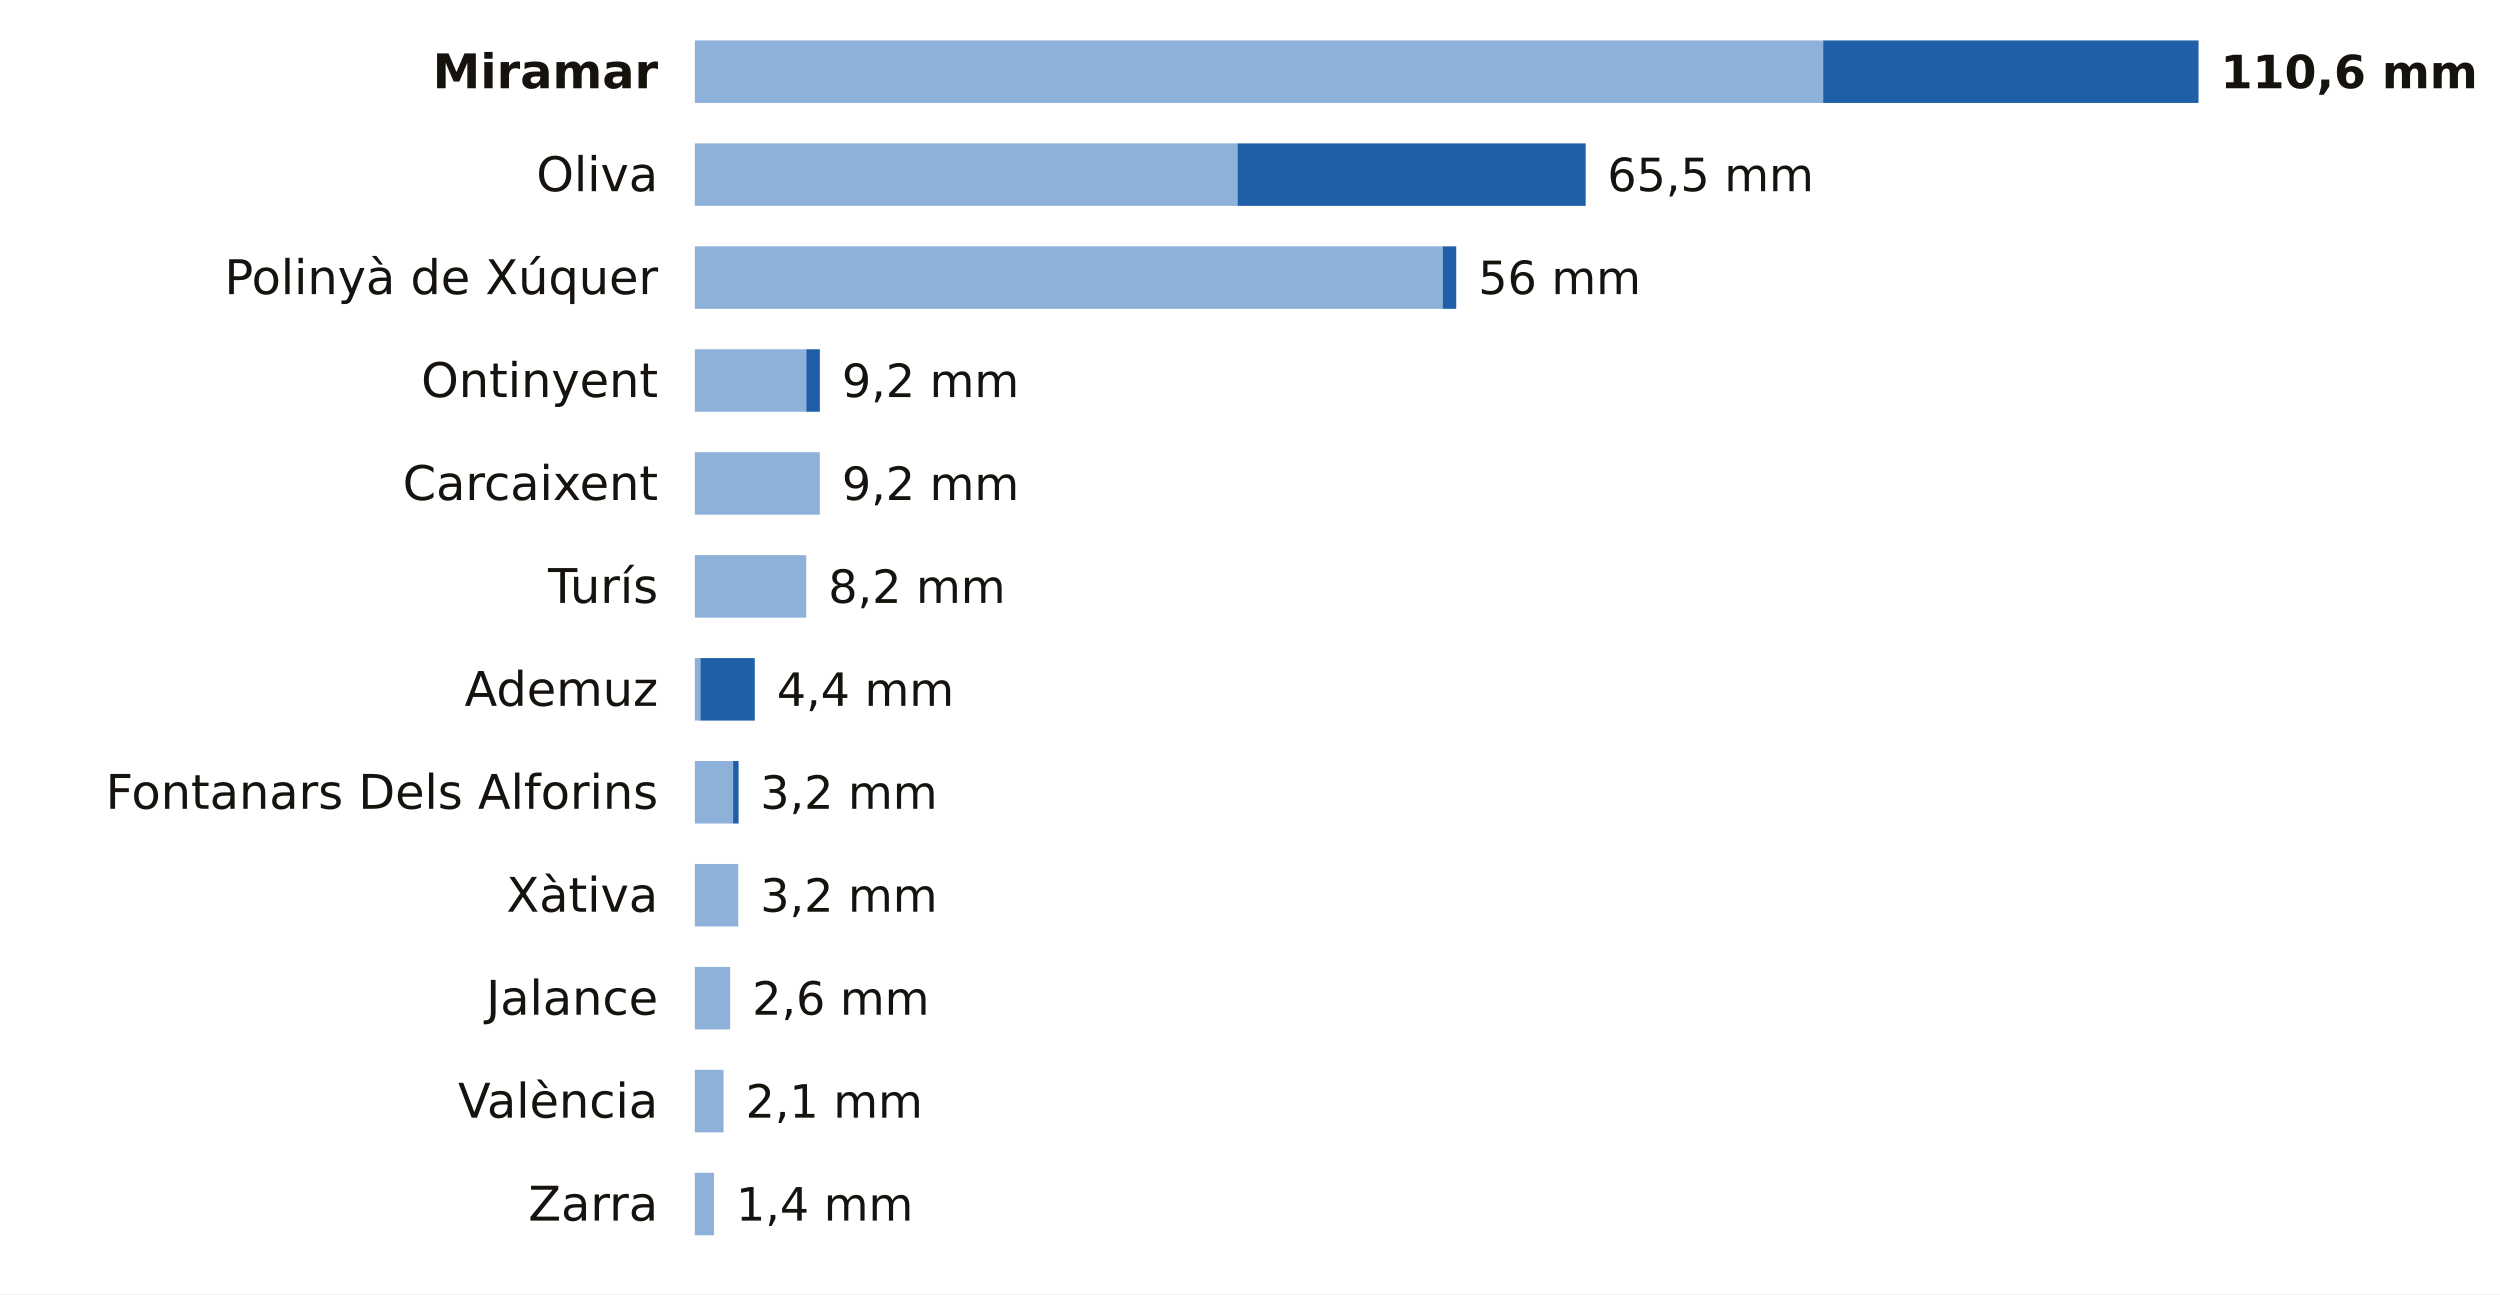
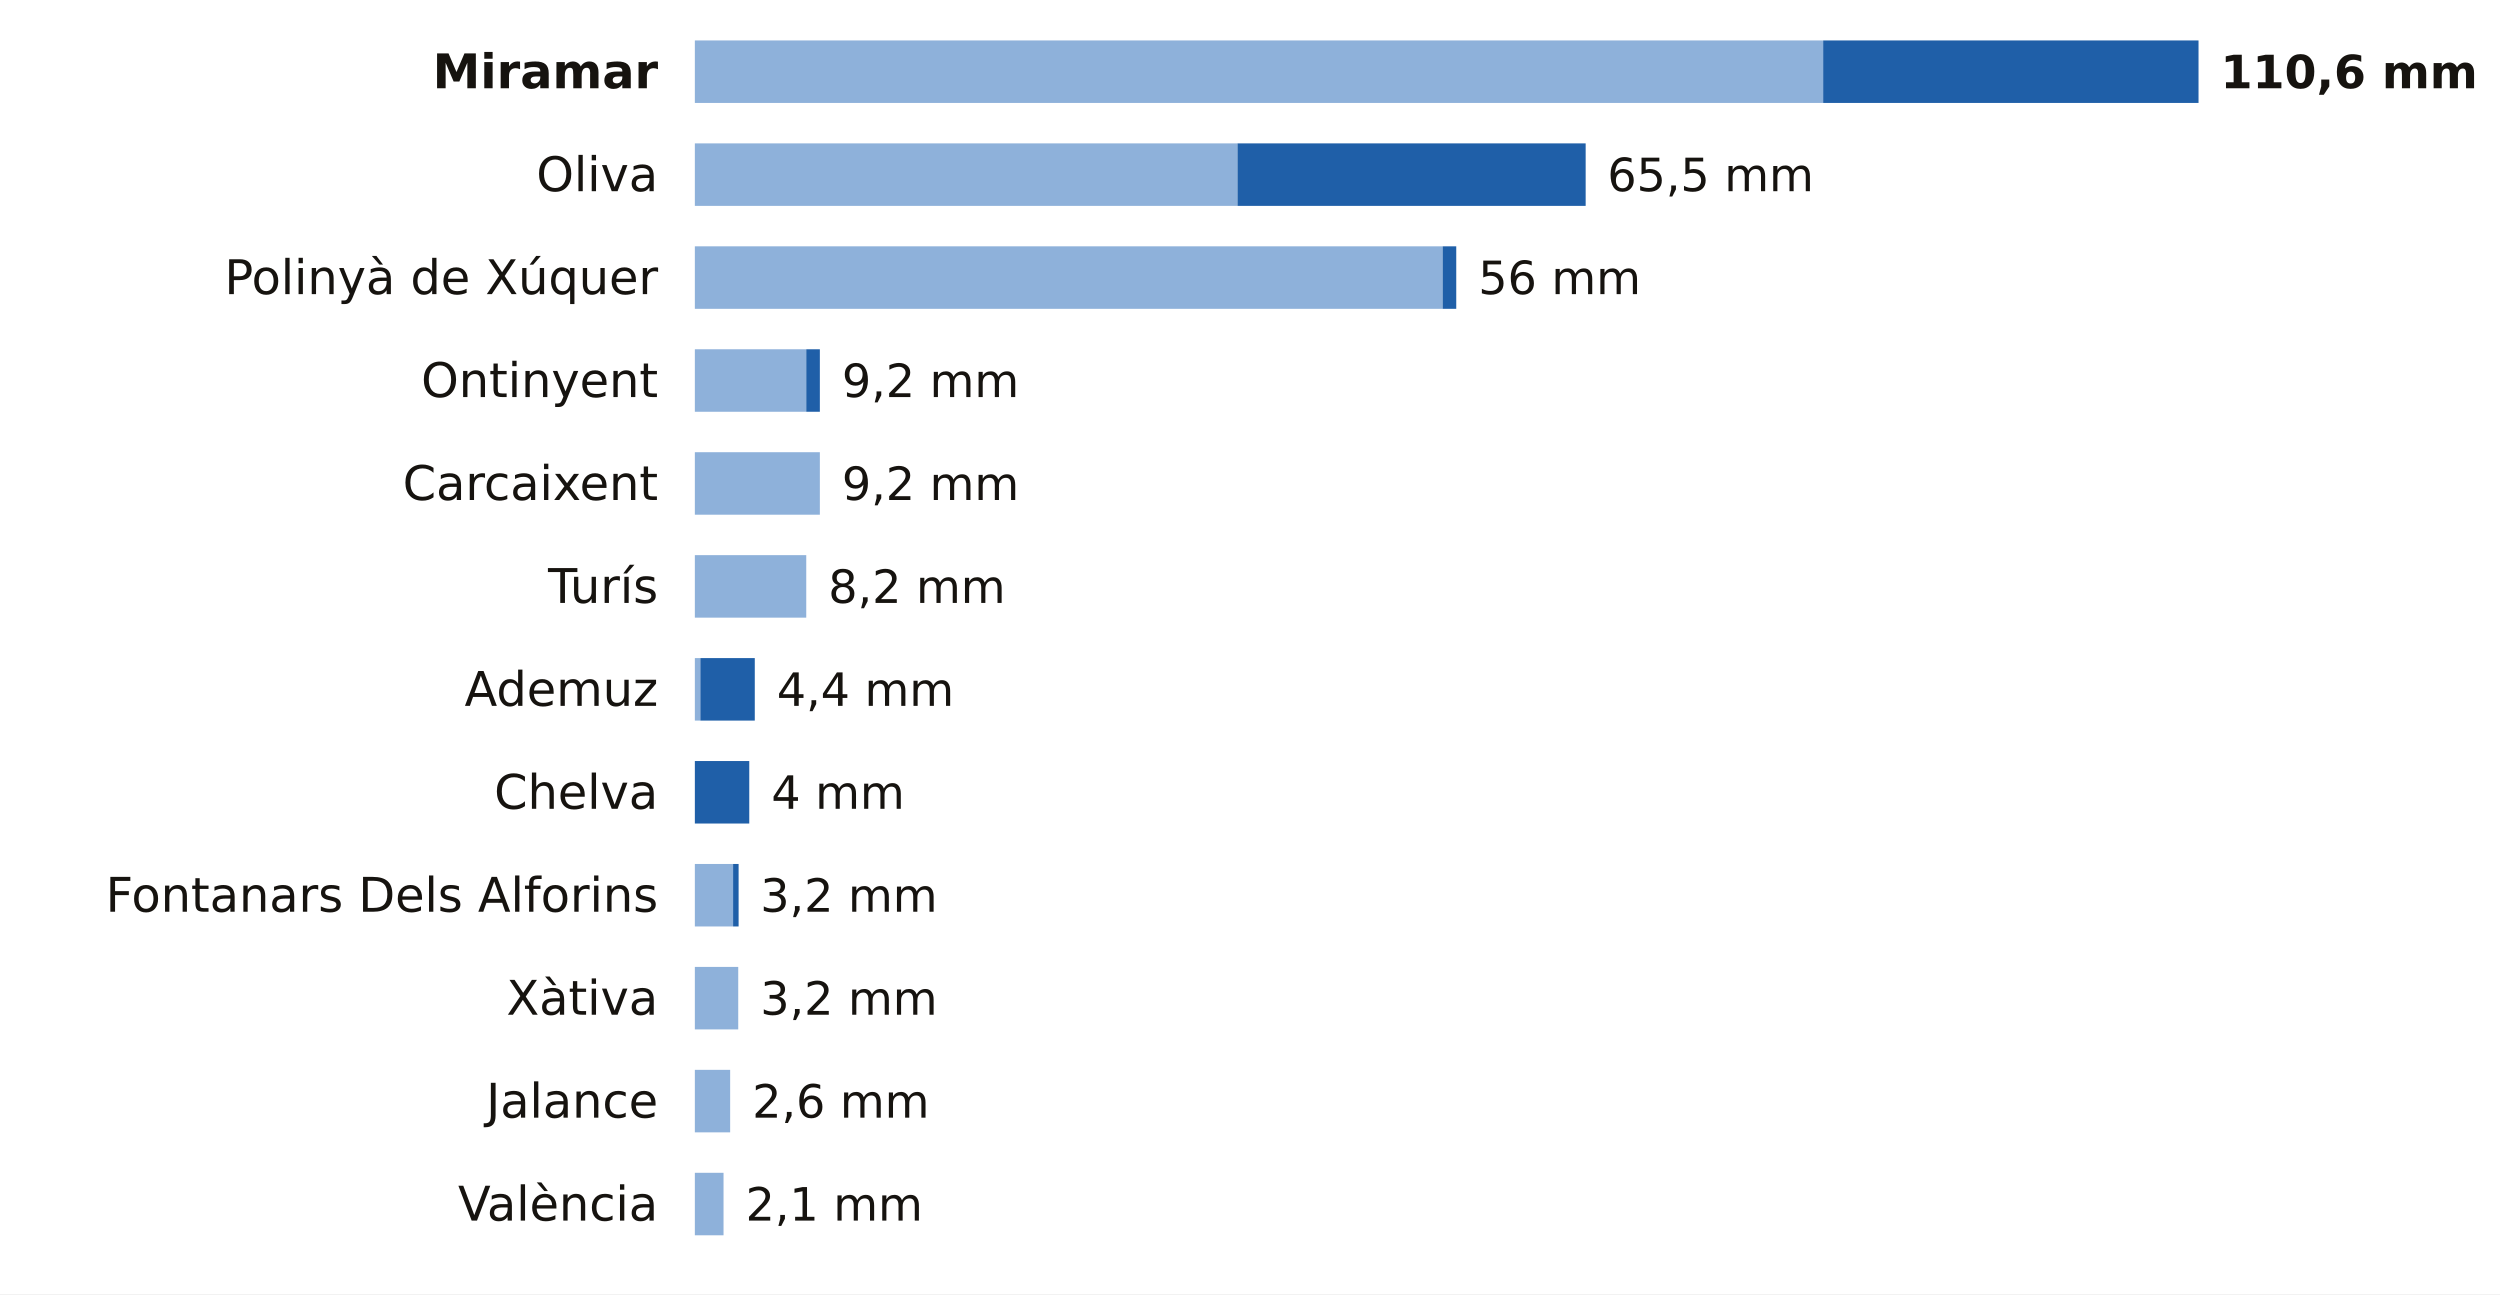
<svg xmlns="http://www.w3.org/2000/svg" viewBox="0 0 680 352" width="680" height="352" role="img" aria-label="La lluvia de los últimos 7 días en las estaciones de AEMET de Valencia">
  <rect width="680" height="352" fill="#FFFFFF" />
  <text x="179.0" y="24.0" font-size="13" fill="#16130F" text-anchor="end" font-weight="600" font-family="Public Sans, DejaVu Sans, Arial, sans-serif">Miramar</text>
  <rect x="189" y="11" width="306.9" height="17" fill="#8EB1DA" />
  <rect x="495.9" y="11" width="102.1" height="17" fill="#1F5FA8" />
  <text x="604.0" y="24.0" font-size="12.5" fill="#16130F" text-anchor="start" font-weight="700" font-family="Public Sans, DejaVu Sans, Arial, sans-serif">110,6 mm</text>
  <text x="179.0" y="52.0" font-size="13" fill="#16130F" text-anchor="end" font-weight="400" font-family="Public Sans, DejaVu Sans, Arial, sans-serif">Oliva</text>
  <rect x="189" y="39" width="147.6" height="17" fill="#8EB1DA" />
  <rect x="336.6" y="39" width="94.7" height="17" fill="#1F5FA8" />
  <text x="437.2" y="52.0" font-size="12.5" fill="#16130F" text-anchor="start" font-weight="500" font-family="Public Sans, DejaVu Sans, Arial, sans-serif">65,5 mm</text>
  <text x="179.0" y="80.0" font-size="13" fill="#16130F" text-anchor="end" font-weight="400" font-family="Public Sans, DejaVu Sans, Arial, sans-serif">Polinyà de Xúquer</text>
  <rect x="189" y="67" width="203.4" height="17" fill="#8EB1DA" />
  <rect x="392.4" y="67" width="3.7" height="17" fill="#1F5FA8" />
  <text x="402.1" y="80.0" font-size="12.5" fill="#16130F" text-anchor="start" font-weight="500" font-family="Public Sans, DejaVu Sans, Arial, sans-serif">56 mm</text>
  <text x="179.0" y="108.0" font-size="13" fill="#16130F" text-anchor="end" font-weight="400" font-family="Public Sans, DejaVu Sans, Arial, sans-serif">Ontinyent</text>
  <rect x="189" y="95" width="30.3" height="17" fill="#8EB1DA" />
  <rect x="219.3" y="95" width="3.7" height="17" fill="#1F5FA8" />
  <text x="229.0" y="108.0" font-size="12.5" fill="#16130F" text-anchor="start" font-weight="500" font-family="Public Sans, DejaVu Sans, Arial, sans-serif">9,2 mm</text>
  <text x="179.0" y="136.0" font-size="13" fill="#16130F" text-anchor="end" font-weight="400" font-family="Public Sans, DejaVu Sans, Arial, sans-serif">Carcaixent</text>
  <rect x="189" y="123" width="34.0" height="17" fill="#8EB1DA" />
  <text x="229.0" y="136.0" font-size="12.5" fill="#16130F" text-anchor="start" font-weight="500" font-family="Public Sans, DejaVu Sans, Arial, sans-serif">9,2 mm</text>
  <text x="179.0" y="164.0" font-size="13" fill="#16130F" text-anchor="end" font-weight="400" font-family="Public Sans, DejaVu Sans, Arial, sans-serif">Turís</text>
  <rect x="189" y="151" width="30.3" height="17" fill="#8EB1DA" />
  <text x="225.3" y="164.0" font-size="12.5" fill="#16130F" text-anchor="start" font-weight="500" font-family="Public Sans, DejaVu Sans, Arial, sans-serif">8,2 mm</text>
  <text x="179.0" y="192.0" font-size="13" fill="#16130F" text-anchor="end" font-weight="400" font-family="Public Sans, DejaVu Sans, Arial, sans-serif">Ademuz</text>
  <rect x="189" y="179" width="1.5" height="17" fill="#8EB1DA" />
  <rect x="190.5" y="179" width="14.8" height="17" fill="#1F5FA8" />
  <text x="211.3" y="192.0" font-size="12.5" fill="#16130F" text-anchor="start" font-weight="500" font-family="Public Sans, DejaVu Sans, Arial, sans-serif">4,4 mm</text>
-   <text x="179.0" y="220.0" font-size="13" fill="#16130F" text-anchor="end" font-weight="400" font-family="Public Sans, DejaVu Sans, Arial, sans-serif">Fontanars Dels Alforins</text>
-   <rect x="189" y="207" width="10.4" height="17" fill="#8EB1DA" />
-   <rect x="199.4" y="207" width="1.5" height="17" fill="#1F5FA8" />
-   <text x="206.8" y="220.0" font-size="12.5" fill="#16130F" text-anchor="start" font-weight="500" font-family="Public Sans, DejaVu Sans, Arial, sans-serif">3,2 mm</text>
-   <text x="179.0" y="248.0" font-size="13" fill="#16130F" text-anchor="end" font-weight="400" font-family="Public Sans, DejaVu Sans, Arial, sans-serif">Xàtiva</text>
-   <rect x="189" y="235" width="11.8" height="17" fill="#8EB1DA" />
+   <text x="179.0" y="220.0" font-size="13" fill="#16130F" text-anchor="end" font-weight="400" font-family="Public Sans, DejaVu Sans, Arial, sans-serif">Chelva</text>
+   <rect x="189.0" y="207" width="14.8" height="17" fill="#1F5FA8" />
+   <text x="209.8" y="220.0" font-size="12.5" fill="#16130F" text-anchor="start" font-weight="500" font-family="Public Sans, DejaVu Sans, Arial, sans-serif">4 mm</text>
+   <text x="179.0" y="248.0" font-size="13" fill="#16130F" text-anchor="end" font-weight="400" font-family="Public Sans, DejaVu Sans, Arial, sans-serif">Fontanars Dels Alforins</text>
+   <rect x="189" y="235" width="10.4" height="17" fill="#8EB1DA" />
+   <rect x="199.4" y="235" width="1.5" height="17" fill="#1F5FA8" />
  <text x="206.8" y="248.0" font-size="12.5" fill="#16130F" text-anchor="start" font-weight="500" font-family="Public Sans, DejaVu Sans, Arial, sans-serif">3,2 mm</text>
-   <text x="179.0" y="276.0" font-size="13" fill="#16130F" text-anchor="end" font-weight="400" font-family="Public Sans, DejaVu Sans, Arial, sans-serif">Jalance</text>
-   <rect x="189" y="263" width="9.6" height="17" fill="#8EB1DA" />
-   <text x="204.6" y="276.0" font-size="12.5" fill="#16130F" text-anchor="start" font-weight="500" font-family="Public Sans, DejaVu Sans, Arial, sans-serif">2,6 mm</text>
-   <text x="179.0" y="304.0" font-size="13" fill="#16130F" text-anchor="end" font-weight="400" font-family="Public Sans, DejaVu Sans, Arial, sans-serif">València</text>
-   <rect x="189" y="291" width="7.8" height="17" fill="#8EB1DA" />
-   <text x="202.8" y="304.0" font-size="12.5" fill="#16130F" text-anchor="start" font-weight="500" font-family="Public Sans, DejaVu Sans, Arial, sans-serif">2,1 mm</text>
-   <text x="179.0" y="332.0" font-size="13" fill="#16130F" text-anchor="end" font-weight="400" font-family="Public Sans, DejaVu Sans, Arial, sans-serif">Zarra</text>
-   <rect x="189" y="319" width="5.2" height="17" fill="#8EB1DA" />
-   <text x="200.2" y="332.0" font-size="12.5" fill="#16130F" text-anchor="start" font-weight="500" font-family="Public Sans, DejaVu Sans, Arial, sans-serif">1,4 mm</text>
+   <text x="179.0" y="276.0" font-size="13" fill="#16130F" text-anchor="end" font-weight="400" font-family="Public Sans, DejaVu Sans, Arial, sans-serif">Xàtiva</text>
+   <rect x="189" y="263" width="11.8" height="17" fill="#8EB1DA" />
+   <text x="206.8" y="276.0" font-size="12.5" fill="#16130F" text-anchor="start" font-weight="500" font-family="Public Sans, DejaVu Sans, Arial, sans-serif">3,2 mm</text>
+   <text x="179.0" y="304.0" font-size="13" fill="#16130F" text-anchor="end" font-weight="400" font-family="Public Sans, DejaVu Sans, Arial, sans-serif">Jalance</text>
+   <rect x="189" y="291" width="9.6" height="17" fill="#8EB1DA" />
+   <text x="204.6" y="304.0" font-size="12.5" fill="#16130F" text-anchor="start" font-weight="500" font-family="Public Sans, DejaVu Sans, Arial, sans-serif">2,6 mm</text>
+   <text x="179.0" y="332.0" font-size="13" fill="#16130F" text-anchor="end" font-weight="400" font-family="Public Sans, DejaVu Sans, Arial, sans-serif">València</text>
+   <rect x="189" y="319" width="7.8" height="17" fill="#8EB1DA" />
+   <text x="202.8" y="332.0" font-size="12.5" fill="#16130F" text-anchor="start" font-weight="500" font-family="Public Sans, DejaVu Sans, Arial, sans-serif">2,1 mm</text>
</svg>
